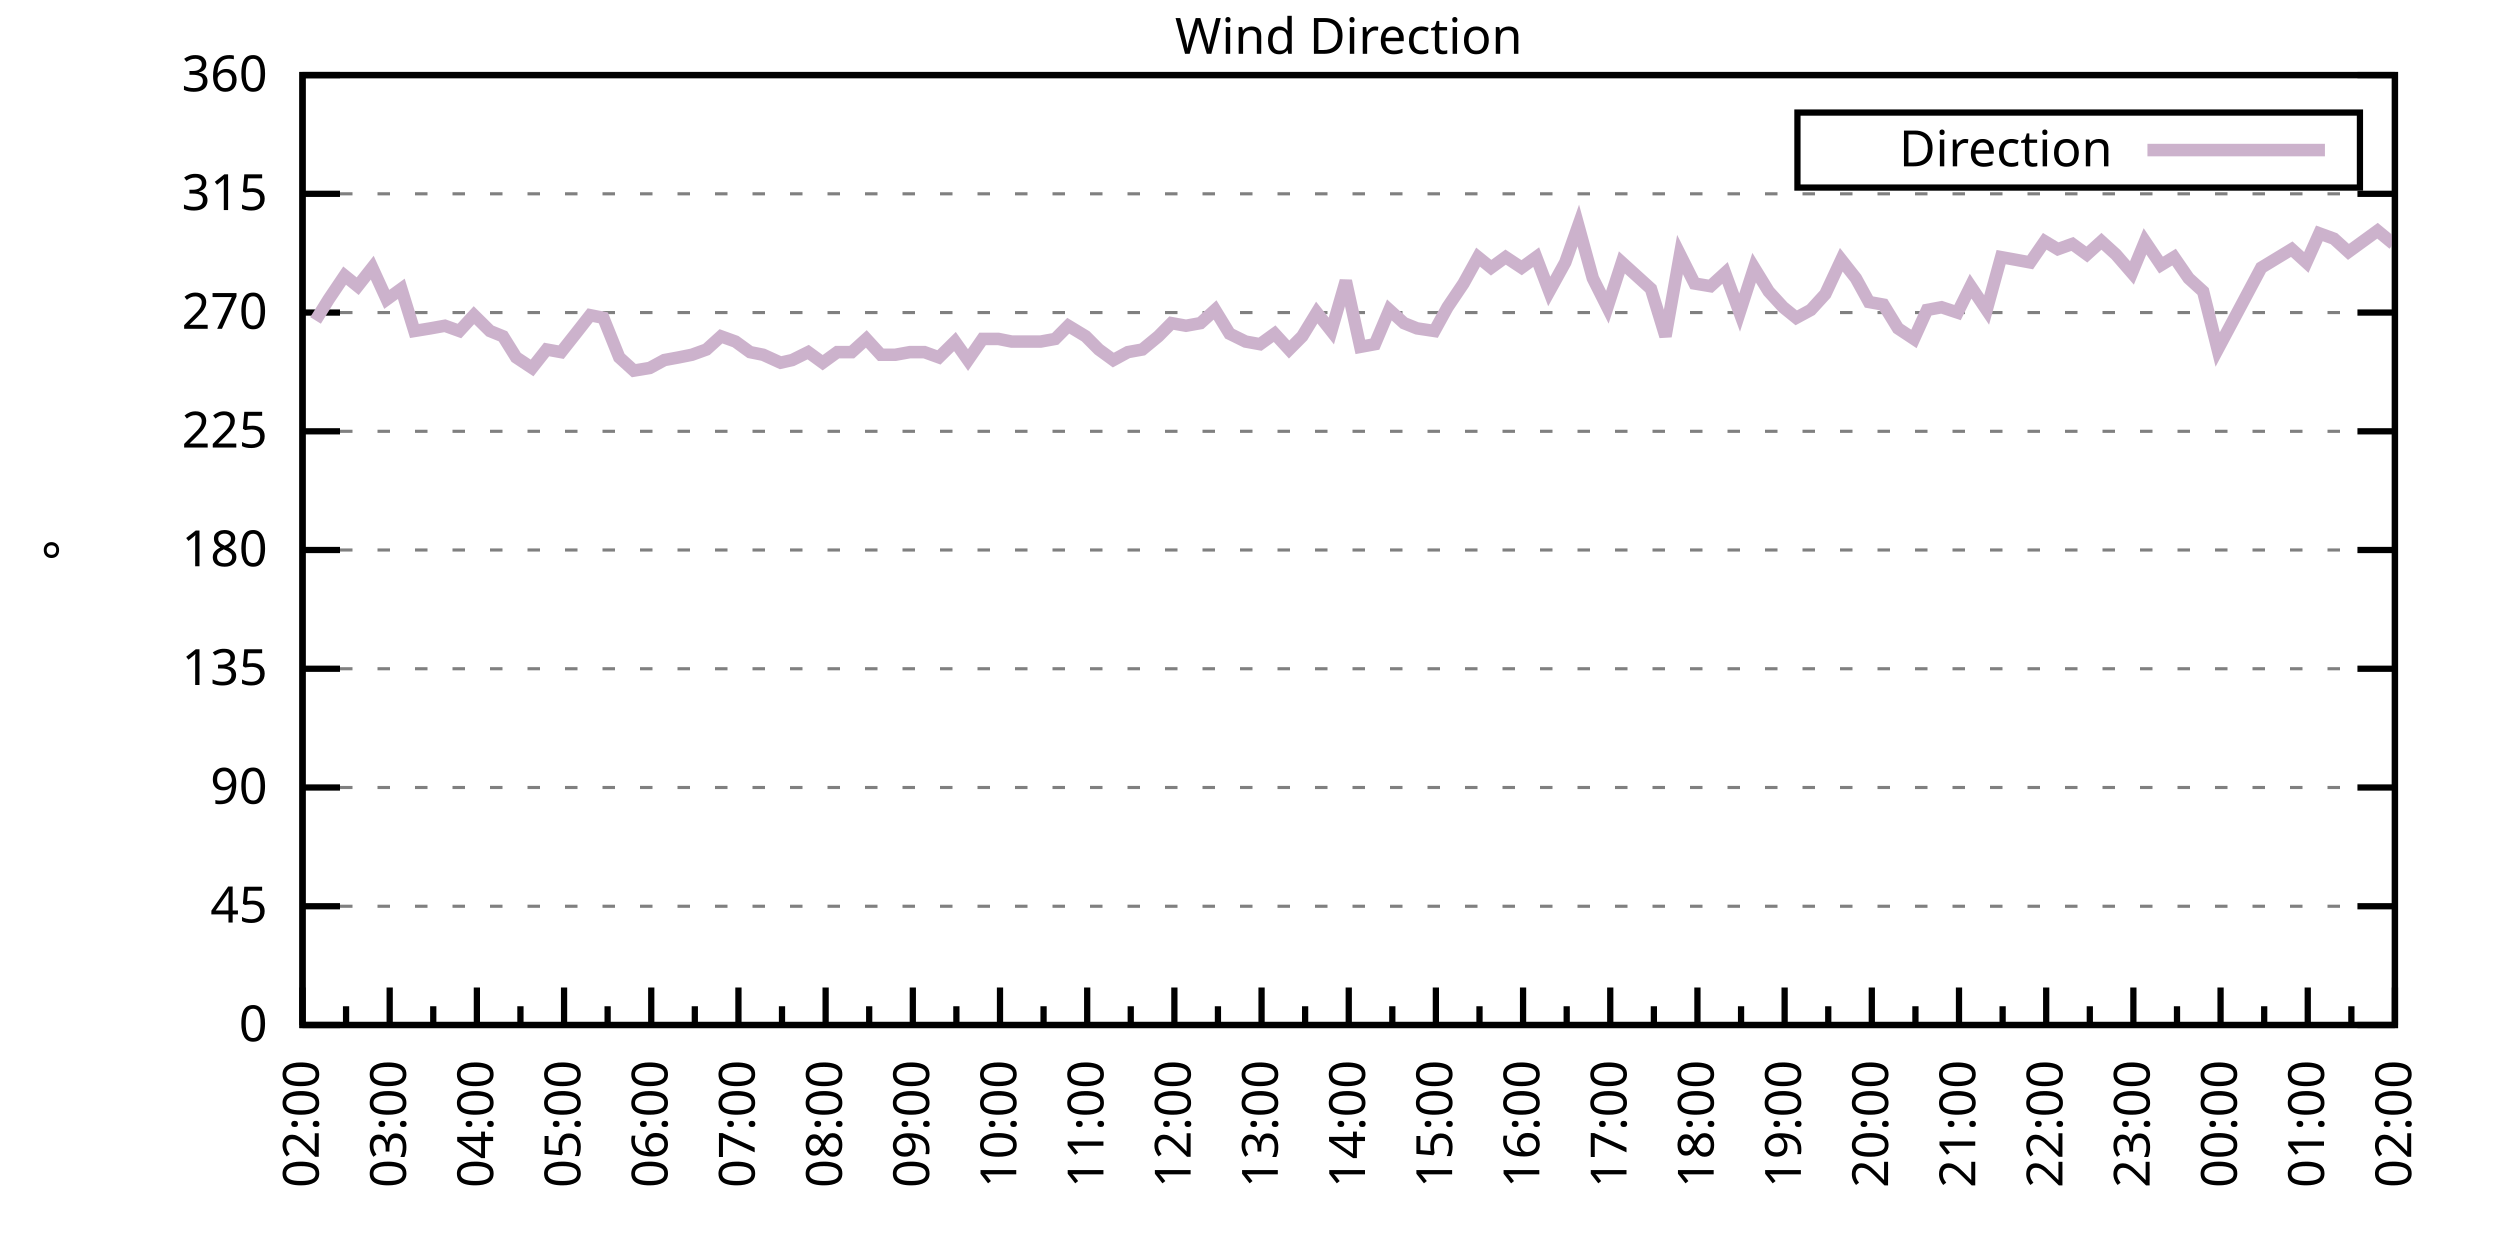
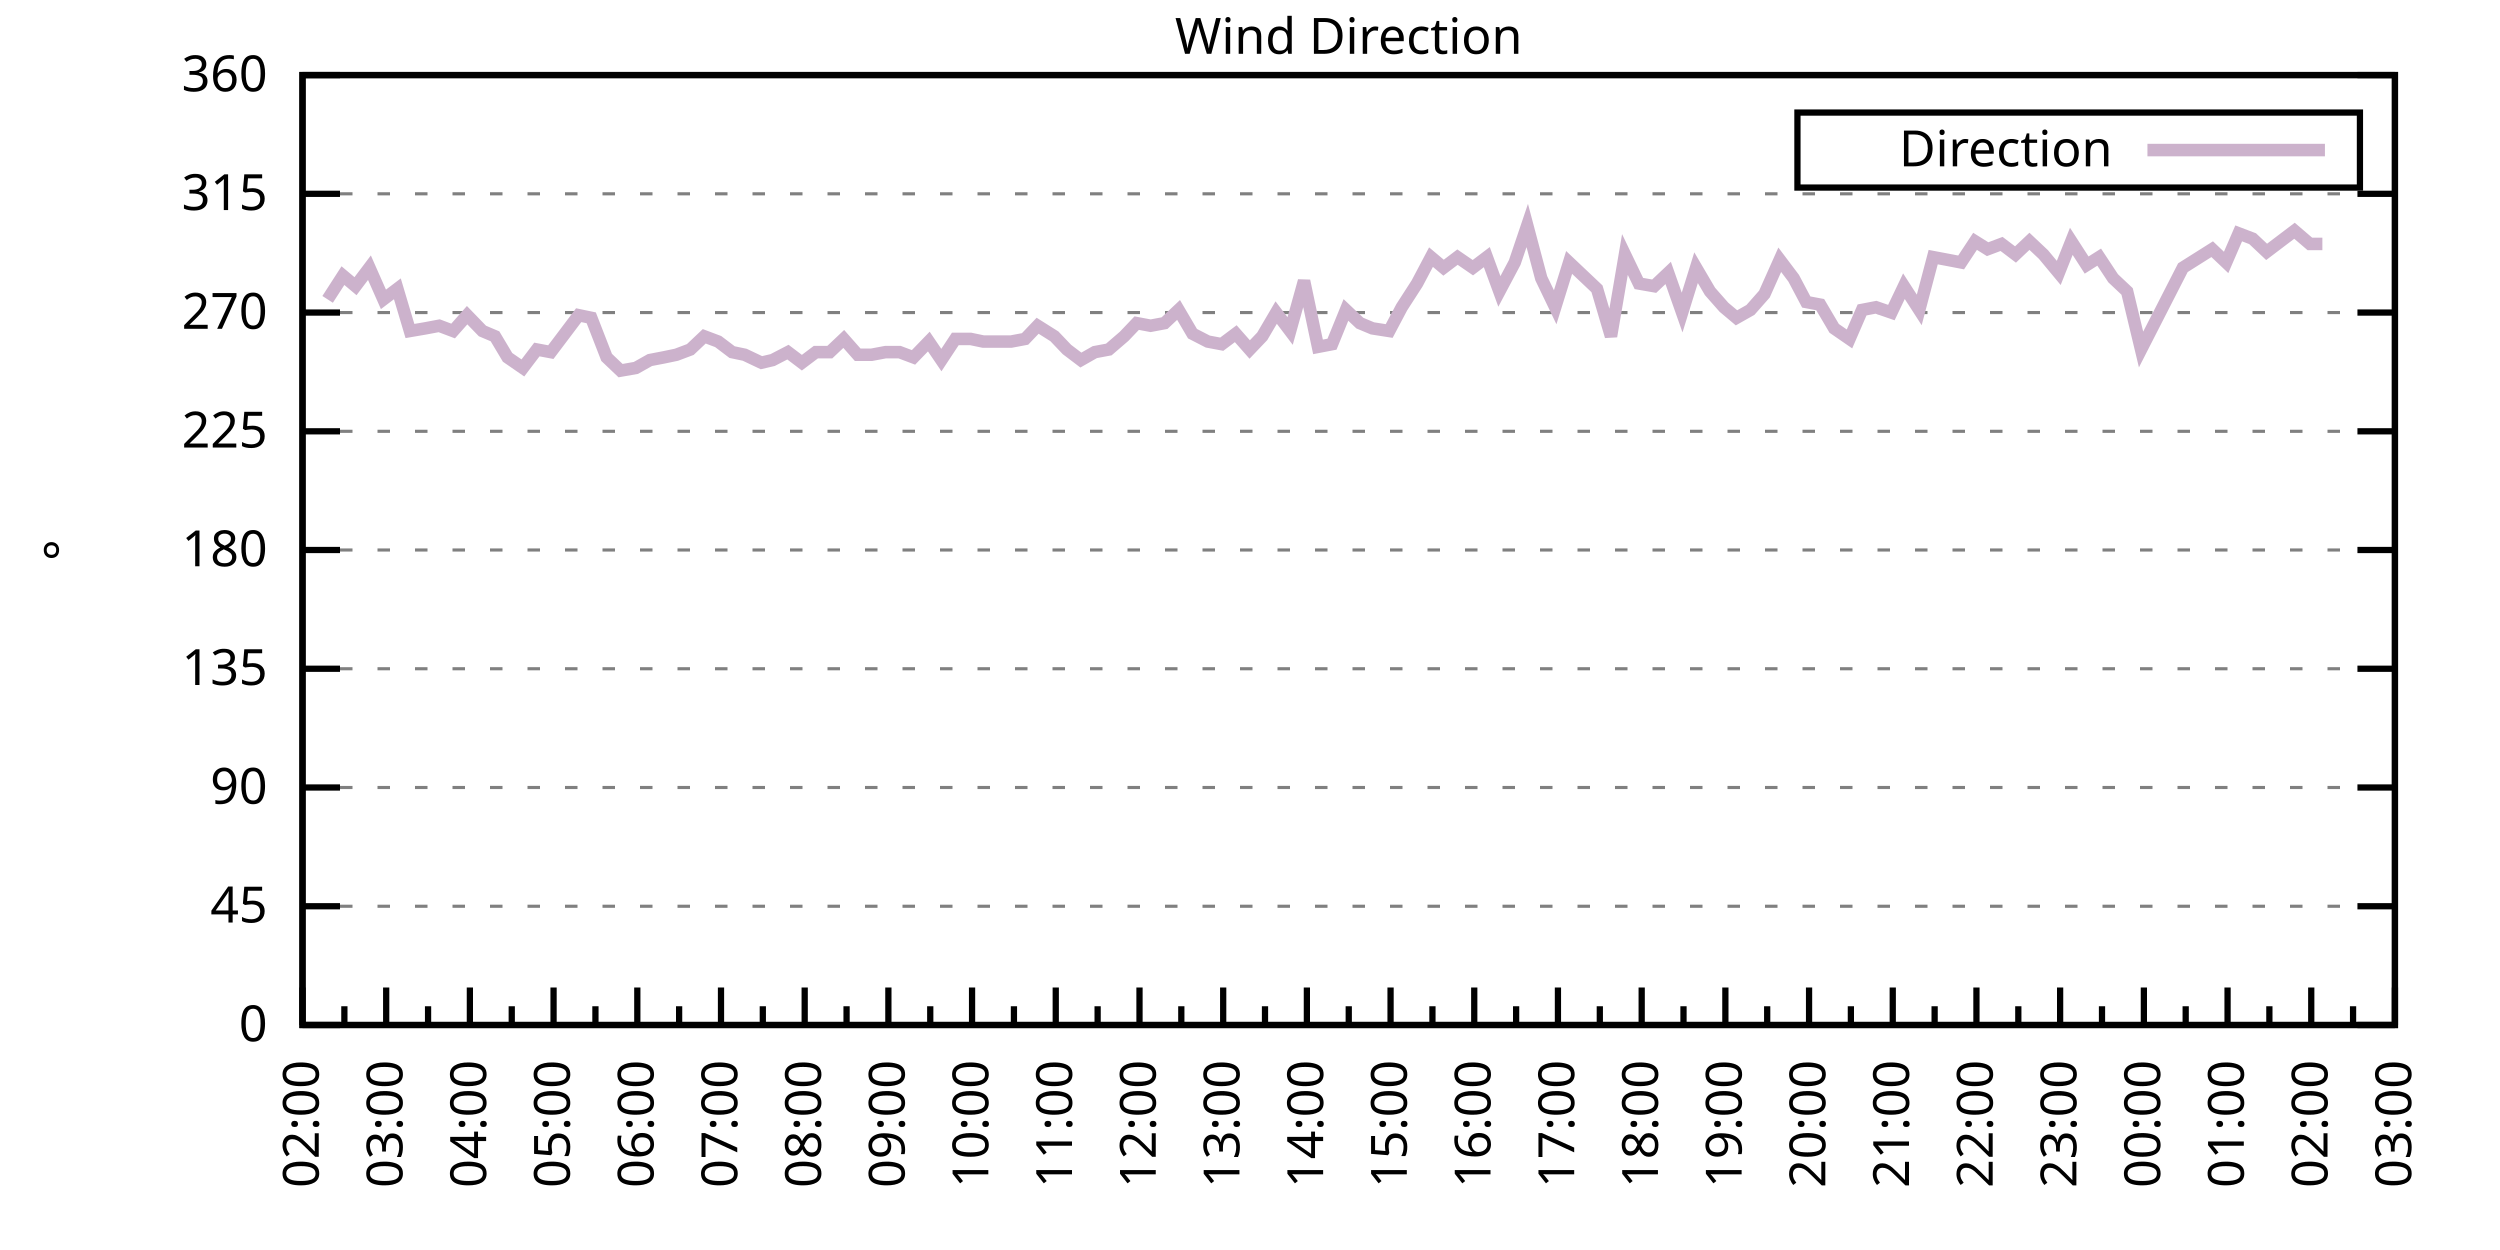
<svg xmlns="http://www.w3.org/2000/svg" xmlns:xlink="http://www.w3.org/1999/xlink" width="400" height="200" viewBox="0 0 400 200">
  <g id="gnuplot_canvas">
    <rect x="0" y="0" width="400" height="200" fill="none" />
    <defs>
      <circle id="gpDot" r="0.5" stroke-width="0.5" stroke="currentColor" />
      <path id="gpPt0" stroke-width="0.333" stroke="currentColor" d="M-1,0 h2 M0,-1 v2" />
      <path id="gpPt1" stroke-width="0.333" stroke="currentColor" d="M-1,-1 L1,1 M1,-1 L-1,1" />
      <path id="gpPt2" stroke-width="0.333" stroke="currentColor" d="M-1,0 L1,0 M0,-1 L0,1 M-1,-1 L1,1 M-1,1 L1,-1" />
      <rect id="gpPt3" stroke-width="0.333" stroke="currentColor" x="-1" y="-1" width="2" height="2" />
      <rect id="gpPt4" stroke-width="0.333" stroke="currentColor" fill="currentColor" x="-1" y="-1" width="2" height="2" />
      <circle id="gpPt5" stroke-width="0.333" stroke="currentColor" cx="0" cy="0" r="1" />
      <use xlink:href="#gpPt5" id="gpPt6" fill="currentColor" stroke="none" />
      <path id="gpPt7" stroke-width="0.333" stroke="currentColor" d="M0,-1.33 L-1.33,0.67 L1.33,0.67 z" />
      <use xlink:href="#gpPt7" id="gpPt8" fill="currentColor" stroke="none" />
      <use xlink:href="#gpPt7" id="gpPt9" stroke="currentColor" transform="rotate(180)" />
      <use xlink:href="#gpPt9" id="gpPt10" fill="currentColor" stroke="none" />
      <use xlink:href="#gpPt3" id="gpPt11" stroke="currentColor" transform="rotate(45)" />
      <use xlink:href="#gpPt11" id="gpPt12" fill="currentColor" stroke="none" />
      <path id="gpPt13" stroke-width="0.333" stroke="currentColor" d="M0,1.330 L1.265,0.411 L0.782,-1.067 L-0.782,-1.076 L-1.265,0.411 z" />
      <use xlink:href="#gpPt13" id="gpPt14" fill="currentColor" stroke="none" />
      <filter id="textbox" filterUnits="objectBoundingBox" x="0" y="0" height="1" width="1">
        <feFlood flood-color="white" flood-opacity="1" result="bgnd" />
        <feComposite in="SourceGraphic" in2="bgnd" operator="atop" />
      </filter>
      <filter id="greybox" filterUnits="objectBoundingBox" x="0" y="0" height="1" width="1">
        <feFlood flood-color="lightgrey" flood-opacity="1" result="grey" />
        <feComposite in="SourceGraphic" in2="grey" operator="atop" />
      </filter>
    </defs>
    <g fill="none" color="white" stroke="currentColor" stroke-width="1.00" stroke-linecap="butt" stroke-linejoin="miter">
</g>
    <g fill="none" color="black" stroke="currentColor" stroke-width="1.00" stroke-linecap="butt" stroke-linejoin="miter">
      <g stroke="none" shape-rendering="crispEdges">
        <polygon fill="rgb(255, 255, 255)" points="48.40,164.00 383.18,164.00 383.18,12.02 48.40,12.02 " />
      </g>
    </g>
    <g fill="none" color="black" stroke="currentColor" stroke-width="1.00" stroke-linecap="butt" stroke-linejoin="miter">
</g>
    <g fill="none" color="black" stroke="black" stroke-width="0.50" stroke-linecap="butt" stroke-linejoin="miter">
</g>
    <g fill="none" color="gray" stroke="currentColor" stroke-width="0.50" stroke-linecap="butt" stroke-linejoin="miter">
      <path stroke="gray" stroke-dasharray="2,4" class="gridline" d="M48.40,164.00 L383.19,164.00  " />
    </g>
    <g fill="none" color="gray" stroke="gray" stroke-width="1.00" stroke-linecap="butt" stroke-linejoin="miter">
</g>
    <g fill="none" color="black" stroke="currentColor" stroke-width="1.00" stroke-linecap="butt" stroke-linejoin="miter">
      <path stroke="black" d="M48.40,164.00 L54.40,164.00 M383.19,164.00 L377.19,164.00  " />
      <g transform="translate(42.80,166.60)" stroke="none" fill="black" font-family="Sans" font-size="8.00" text-anchor="end">
        <text>
          <tspan font-family="Sans"> 0</tspan>
        </text>
      </g>
    </g>
    <g fill="none" color="black" stroke="currentColor" stroke-width="1.00" stroke-linecap="butt" stroke-linejoin="miter">
</g>
    <g fill="none" color="black" stroke="black" stroke-width="0.50" stroke-linecap="butt" stroke-linejoin="miter">
</g>
    <g fill="none" color="gray" stroke="currentColor" stroke-width="0.50" stroke-linecap="butt" stroke-linejoin="miter">
      <path stroke="gray" stroke-dasharray="2,4" class="gridline" d="M48.40,145.00 L383.19,145.00  " />
    </g>
    <g fill="none" color="gray" stroke="gray" stroke-width="1.00" stroke-linecap="butt" stroke-linejoin="miter">
</g>
    <g fill="none" color="black" stroke="currentColor" stroke-width="1.00" stroke-linecap="butt" stroke-linejoin="miter">
      <path stroke="black" d="M48.40,145.00 L54.40,145.00 M383.19,145.00 L377.19,145.00  " />
      <g transform="translate(42.80,147.60)" stroke="none" fill="black" font-family="Sans" font-size="8.00" text-anchor="end">
        <text>
          <tspan font-family="Sans"> 45</tspan>
        </text>
      </g>
    </g>
    <g fill="none" color="black" stroke="currentColor" stroke-width="1.00" stroke-linecap="butt" stroke-linejoin="miter">
</g>
    <g fill="none" color="black" stroke="black" stroke-width="0.50" stroke-linecap="butt" stroke-linejoin="miter">
</g>
    <g fill="none" color="gray" stroke="currentColor" stroke-width="0.50" stroke-linecap="butt" stroke-linejoin="miter">
      <path stroke="gray" stroke-dasharray="2,4" class="gridline" d="M48.40,126.00 L383.19,126.00  " />
    </g>
    <g fill="none" color="gray" stroke="gray" stroke-width="1.00" stroke-linecap="butt" stroke-linejoin="miter">
</g>
    <g fill="none" color="black" stroke="currentColor" stroke-width="1.00" stroke-linecap="butt" stroke-linejoin="miter">
      <path stroke="black" d="M48.40,126.00 L54.40,126.00 M383.19,126.00 L377.19,126.00  " />
      <g transform="translate(42.80,128.60)" stroke="none" fill="black" font-family="Sans" font-size="8.00" text-anchor="end">
        <text>
          <tspan font-family="Sans"> 90</tspan>
        </text>
      </g>
    </g>
    <g fill="none" color="black" stroke="currentColor" stroke-width="1.00" stroke-linecap="butt" stroke-linejoin="miter">
</g>
    <g fill="none" color="black" stroke="black" stroke-width="0.50" stroke-linecap="butt" stroke-linejoin="miter">
</g>
    <g fill="none" color="gray" stroke="currentColor" stroke-width="0.50" stroke-linecap="butt" stroke-linejoin="miter">
      <path stroke="gray" stroke-dasharray="2,4" class="gridline" d="M48.40,107.00 L383.19,107.00  " />
    </g>
    <g fill="none" color="gray" stroke="gray" stroke-width="1.00" stroke-linecap="butt" stroke-linejoin="miter">
</g>
    <g fill="none" color="black" stroke="currentColor" stroke-width="1.00" stroke-linecap="butt" stroke-linejoin="miter">
      <path stroke="black" d="M48.40,107.00 L54.40,107.00 M383.19,107.00 L377.19,107.00  " />
      <g transform="translate(42.80,109.60)" stroke="none" fill="black" font-family="Sans" font-size="8.00" text-anchor="end">
        <text>
          <tspan font-family="Sans"> 135</tspan>
        </text>
      </g>
    </g>
    <g fill="none" color="black" stroke="currentColor" stroke-width="1.00" stroke-linecap="butt" stroke-linejoin="miter">
</g>
    <g fill="none" color="black" stroke="black" stroke-width="0.50" stroke-linecap="butt" stroke-linejoin="miter">
</g>
    <g fill="none" color="gray" stroke="currentColor" stroke-width="0.50" stroke-linecap="butt" stroke-linejoin="miter">
      <path stroke="gray" stroke-dasharray="2,4" class="gridline" d="M48.40,88.00 L383.19,88.00  " />
    </g>
    <g fill="none" color="gray" stroke="gray" stroke-width="1.00" stroke-linecap="butt" stroke-linejoin="miter">
</g>
    <g fill="none" color="black" stroke="currentColor" stroke-width="1.00" stroke-linecap="butt" stroke-linejoin="miter">
      <path stroke="black" d="M48.40,88.00 L54.40,88.00 M383.19,88.00 L377.19,88.00  " />
      <g transform="translate(42.80,90.60)" stroke="none" fill="black" font-family="Sans" font-size="8.00" text-anchor="end">
        <text>
          <tspan font-family="Sans"> 180</tspan>
        </text>
      </g>
    </g>
    <g fill="none" color="black" stroke="currentColor" stroke-width="1.00" stroke-linecap="butt" stroke-linejoin="miter">
</g>
    <g fill="none" color="black" stroke="black" stroke-width="0.50" stroke-linecap="butt" stroke-linejoin="miter">
</g>
    <g fill="none" color="gray" stroke="currentColor" stroke-width="0.50" stroke-linecap="butt" stroke-linejoin="miter">
      <path stroke="gray" stroke-dasharray="2,4" class="gridline" d="M48.40,69.01 L383.19,69.01  " />
    </g>
    <g fill="none" color="gray" stroke="gray" stroke-width="1.00" stroke-linecap="butt" stroke-linejoin="miter">
</g>
    <g fill="none" color="black" stroke="currentColor" stroke-width="1.00" stroke-linecap="butt" stroke-linejoin="miter">
      <path stroke="black" d="M48.40,69.01 L54.40,69.01 M383.19,69.01 L377.19,69.01  " />
      <g transform="translate(42.80,71.61)" stroke="none" fill="black" font-family="Sans" font-size="8.00" text-anchor="end">
        <text>
          <tspan font-family="Sans"> 225</tspan>
        </text>
      </g>
    </g>
    <g fill="none" color="black" stroke="currentColor" stroke-width="1.00" stroke-linecap="butt" stroke-linejoin="miter">
</g>
    <g fill="none" color="black" stroke="black" stroke-width="0.50" stroke-linecap="butt" stroke-linejoin="miter">
</g>
    <g fill="none" color="gray" stroke="currentColor" stroke-width="0.50" stroke-linecap="butt" stroke-linejoin="miter">
      <path stroke="gray" stroke-dasharray="2,4" class="gridline" d="M48.40,50.01 L383.19,50.01  " />
    </g>
    <g fill="none" color="gray" stroke="gray" stroke-width="1.00" stroke-linecap="butt" stroke-linejoin="miter">
</g>
    <g fill="none" color="black" stroke="currentColor" stroke-width="1.00" stroke-linecap="butt" stroke-linejoin="miter">
      <path stroke="black" d="M48.40,50.01 L54.40,50.01 M383.19,50.01 L377.19,50.01  " />
      <g transform="translate(42.80,52.61)" stroke="none" fill="black" font-family="Sans" font-size="8.00" text-anchor="end">
        <text>
          <tspan font-family="Sans"> 270</tspan>
        </text>
      </g>
    </g>
    <g fill="none" color="black" stroke="currentColor" stroke-width="1.00" stroke-linecap="butt" stroke-linejoin="miter">
</g>
    <g fill="none" color="black" stroke="black" stroke-width="0.50" stroke-linecap="butt" stroke-linejoin="miter">
</g>
    <g fill="none" color="gray" stroke="currentColor" stroke-width="0.50" stroke-linecap="butt" stroke-linejoin="miter">
      <path stroke="gray" stroke-dasharray="2,4" class="gridline" d="M48.40,31.01 L383.19,31.01  " />
    </g>
    <g fill="none" color="gray" stroke="gray" stroke-width="1.00" stroke-linecap="butt" stroke-linejoin="miter">
</g>
    <g fill="none" color="black" stroke="currentColor" stroke-width="1.00" stroke-linecap="butt" stroke-linejoin="miter">
      <path stroke="black" d="M48.40,31.01 L54.40,31.01 M383.19,31.01 L377.19,31.01  " />
      <g transform="translate(42.80,33.61)" stroke="none" fill="black" font-family="Sans" font-size="8.00" text-anchor="end">
        <text>
          <tspan font-family="Sans"> 315</tspan>
        </text>
      </g>
    </g>
    <g fill="none" color="black" stroke="currentColor" stroke-width="1.00" stroke-linecap="butt" stroke-linejoin="miter">
</g>
    <g fill="none" color="black" stroke="black" stroke-width="0.50" stroke-linecap="butt" stroke-linejoin="miter">
</g>
    <g fill="none" color="gray" stroke="currentColor" stroke-width="0.50" stroke-linecap="butt" stroke-linejoin="miter">
      <path stroke="gray" stroke-dasharray="2,4" class="gridline" d="M48.40,12.01 L383.19,12.01  " />
    </g>
    <g fill="none" color="gray" stroke="gray" stroke-width="1.00" stroke-linecap="butt" stroke-linejoin="miter">
</g>
    <g fill="none" color="black" stroke="currentColor" stroke-width="1.00" stroke-linecap="butt" stroke-linejoin="miter">
      <path stroke="black" d="M48.40,12.01 L54.40,12.01 M383.19,12.01 L377.19,12.01  " />
      <g transform="translate(42.80,14.61)" stroke="none" fill="black" font-family="Sans" font-size="8.00" text-anchor="end">
        <text>
          <tspan font-family="Sans"> 360</tspan>
        </text>
      </g>
    </g>
    <g fill="none" color="black" stroke="currentColor" stroke-width="1.00" stroke-linecap="butt" stroke-linejoin="miter">
      <path stroke="black" d="M48.40,164.00 L48.40,158.00  " />
      <g transform="translate(51.00,169.60) rotate(270)" stroke="none" fill="black" font-family="Sans" font-size="8.00" text-anchor="end">
        <text>
          <tspan font-family="Sans">02:00</tspan>
        </text>
      </g>
    </g>
    <g fill="none" color="black" stroke="currentColor" stroke-width="1.00" stroke-linecap="butt" stroke-linejoin="miter">
-       <path stroke="black" d="M55.37,164.00 L55.37,161.00 M62.35,164.00 L62.35,158.00  " />
-       <g transform="translate(64.95,169.60) rotate(270)" stroke="none" fill="black" font-family="Sans" font-size="8.00" text-anchor="end">
+       <path stroke="black" d="M55.10,164.00 L55.10,161.00 M61.79,164.00 L61.79,158.00  " />
+       <g transform="translate(64.39,169.60) rotate(270)" stroke="none" fill="black" font-family="Sans" font-size="8.00" text-anchor="end">
        <text>
          <tspan font-family="Sans">03:00</tspan>
        </text>
      </g>
    </g>
    <g fill="none" color="black" stroke="currentColor" stroke-width="1.00" stroke-linecap="butt" stroke-linejoin="miter">
-       <path stroke="black" d="M69.32,164.00 L69.32,161.00 M76.30,164.00 L76.30,158.00  " />
-       <g transform="translate(78.90,169.60) rotate(270)" stroke="none" fill="black" font-family="Sans" font-size="8.00" text-anchor="end">
+       <path stroke="black" d="M68.49,164.00 L68.49,161.00 M75.18,164.00 L75.18,158.00  " />
+       <g transform="translate(77.78,169.60) rotate(270)" stroke="none" fill="black" font-family="Sans" font-size="8.00" text-anchor="end">
        <text>
          <tspan font-family="Sans">04:00</tspan>
        </text>
      </g>
    </g>
    <g fill="none" color="black" stroke="currentColor" stroke-width="1.00" stroke-linecap="butt" stroke-linejoin="miter">
-       <path stroke="black" d="M83.27,164.00 L83.27,161.00 M90.25,164.00 L90.25,158.00  " />
-       <g transform="translate(92.85,169.60) rotate(270)" stroke="none" fill="black" font-family="Sans" font-size="8.00" text-anchor="end">
+       <path stroke="black" d="M81.88,164.00 L81.88,161.00 M88.57,164.00 L88.57,158.00  " />
+       <g transform="translate(91.17,169.60) rotate(270)" stroke="none" fill="black" font-family="Sans" font-size="8.00" text-anchor="end">
        <text>
          <tspan font-family="Sans">05:00</tspan>
        </text>
      </g>
    </g>
    <g fill="none" color="black" stroke="currentColor" stroke-width="1.00" stroke-linecap="butt" stroke-linejoin="miter">
-       <path stroke="black" d="M97.22,164.00 L97.22,161.00 M104.20,164.00 L104.20,158.00  " />
-       <g transform="translate(106.80,169.60) rotate(270)" stroke="none" fill="black" font-family="Sans" font-size="8.00" text-anchor="end">
+       <path stroke="black" d="M95.27,164.00 L95.27,161.00 M101.97,164.00 L101.97,158.00  " />
+       <g transform="translate(104.57,169.60) rotate(270)" stroke="none" fill="black" font-family="Sans" font-size="8.00" text-anchor="end">
        <text>
          <tspan font-family="Sans">06:00</tspan>
        </text>
      </g>
    </g>
    <g fill="none" color="black" stroke="currentColor" stroke-width="1.00" stroke-linecap="butt" stroke-linejoin="miter">
-       <path stroke="black" d="M111.17,164.00 L111.17,161.00 M118.15,164.00 L118.15,158.00  " />
-       <g transform="translate(120.75,169.60) rotate(270)" stroke="none" fill="black" font-family="Sans" font-size="8.00" text-anchor="end">
+       <path stroke="black" d="M108.66,164.00 L108.66,161.00 M115.36,164.00 L115.36,158.00  " />
+       <g transform="translate(117.96,169.60) rotate(270)" stroke="none" fill="black" font-family="Sans" font-size="8.00" text-anchor="end">
        <text>
          <tspan font-family="Sans">07:00</tspan>
        </text>
      </g>
    </g>
    <g fill="none" color="black" stroke="currentColor" stroke-width="1.00" stroke-linecap="butt" stroke-linejoin="miter">
-       <path stroke="black" d="M125.12,164.00 L125.12,161.00 M132.10,164.00 L132.10,158.00  " />
-       <g transform="translate(134.70,169.60) rotate(270)" stroke="none" fill="black" font-family="Sans" font-size="8.00" text-anchor="end">
+       <path stroke="black" d="M122.05,164.00 L122.05,161.00 M128.75,164.00 L128.75,158.00  " />
+       <g transform="translate(131.35,169.60) rotate(270)" stroke="none" fill="black" font-family="Sans" font-size="8.00" text-anchor="end">
        <text>
          <tspan font-family="Sans">08:00</tspan>
        </text>
      </g>
    </g>
    <g fill="none" color="black" stroke="currentColor" stroke-width="1.00" stroke-linecap="butt" stroke-linejoin="miter">
-       <path stroke="black" d="M139.07,164.00 L139.07,161.00 M146.05,164.00 L146.05,158.00  " />
-       <g transform="translate(148.65,169.60) rotate(270)" stroke="none" fill="black" font-family="Sans" font-size="8.00" text-anchor="end">
+       <path stroke="black" d="M135.45,164.00 L135.45,161.00 M142.14,164.00 L142.14,158.00  " />
+       <g transform="translate(144.74,169.60) rotate(270)" stroke="none" fill="black" font-family="Sans" font-size="8.00" text-anchor="end">
        <text>
          <tspan font-family="Sans">09:00</tspan>
        </text>
      </g>
    </g>
    <g fill="none" color="black" stroke="currentColor" stroke-width="1.00" stroke-linecap="butt" stroke-linejoin="miter">
-       <path stroke="black" d="M153.02,164.00 L153.02,161.00 M160.00,164.00 L160.00,158.00  " />
-       <g transform="translate(162.60,169.60) rotate(270)" stroke="none" fill="black" font-family="Sans" font-size="8.00" text-anchor="end">
+       <path stroke="black" d="M148.84,164.00 L148.84,161.00 M155.53,164.00 L155.53,158.00  " />
+       <g transform="translate(158.13,169.60) rotate(270)" stroke="none" fill="black" font-family="Sans" font-size="8.00" text-anchor="end">
        <text>
          <tspan font-family="Sans">10:00</tspan>
        </text>
      </g>
    </g>
    <g fill="none" color="black" stroke="currentColor" stroke-width="1.00" stroke-linecap="butt" stroke-linejoin="miter">
-       <path stroke="black" d="M166.97,164.00 L166.97,161.00 M173.95,164.00 L173.95,158.00  " />
-       <g transform="translate(176.55,169.60) rotate(270)" stroke="none" fill="black" font-family="Sans" font-size="8.00" text-anchor="end">
+       <path stroke="black" d="M162.23,164.00 L162.23,161.00 M168.92,164.00 L168.92,158.00  " />
+       <g transform="translate(171.52,169.60) rotate(270)" stroke="none" fill="black" font-family="Sans" font-size="8.00" text-anchor="end">
        <text>
          <tspan font-family="Sans">11:00</tspan>
        </text>
      </g>
    </g>
    <g fill="none" color="black" stroke="currentColor" stroke-width="1.00" stroke-linecap="butt" stroke-linejoin="miter">
-       <path stroke="black" d="M180.92,164.00 L180.92,161.00 M187.90,164.00 L187.90,158.00  " />
-       <g transform="translate(190.50,169.60) rotate(270)" stroke="none" fill="black" font-family="Sans" font-size="8.00" text-anchor="end">
+       <path stroke="black" d="M175.62,164.00 L175.62,161.00 M182.32,164.00 L182.32,158.00  " />
+       <g transform="translate(184.92,169.60) rotate(270)" stroke="none" fill="black" font-family="Sans" font-size="8.00" text-anchor="end">
        <text>
          <tspan font-family="Sans">12:00</tspan>
        </text>
      </g>
    </g>
    <g fill="none" color="black" stroke="currentColor" stroke-width="1.00" stroke-linecap="butt" stroke-linejoin="miter">
-       <path stroke="black" d="M194.87,164.00 L194.87,161.00 M201.85,164.00 L201.85,158.00  " />
-       <g transform="translate(204.45,169.60) rotate(270)" stroke="none" fill="black" font-family="Sans" font-size="8.00" text-anchor="end">
+       <path stroke="black" d="M189.01,164.00 L189.01,161.00 M195.71,164.00 L195.71,158.00  " />
+       <g transform="translate(198.31,169.60) rotate(270)" stroke="none" fill="black" font-family="Sans" font-size="8.00" text-anchor="end">
        <text>
          <tspan font-family="Sans">13:00</tspan>
        </text>
      </g>
    </g>
    <g fill="none" color="black" stroke="currentColor" stroke-width="1.00" stroke-linecap="butt" stroke-linejoin="miter">
-       <path stroke="black" d="M208.82,164.00 L208.82,161.00 M215.80,164.00 L215.80,158.00  " />
-       <g transform="translate(218.40,169.60) rotate(270)" stroke="none" fill="black" font-family="Sans" font-size="8.00" text-anchor="end">
+       <path stroke="black" d="M202.40,164.00 L202.40,161.00 M209.10,164.00 L209.10,158.00  " />
+       <g transform="translate(211.70,169.60) rotate(270)" stroke="none" fill="black" font-family="Sans" font-size="8.00" text-anchor="end">
        <text>
          <tspan font-family="Sans">14:00</tspan>
        </text>
      </g>
    </g>
    <g fill="none" color="black" stroke="currentColor" stroke-width="1.00" stroke-linecap="butt" stroke-linejoin="miter">
-       <path stroke="black" d="M222.77,164.00 L222.77,161.00 M229.74,164.00 L229.74,158.00  " />
-       <g transform="translate(232.34,169.60) rotate(270)" stroke="none" fill="black" font-family="Sans" font-size="8.00" text-anchor="end">
+       <path stroke="black" d="M215.80,164.00 L215.80,161.00 M222.49,164.00 L222.49,158.00  " />
+       <g transform="translate(225.09,169.60) rotate(270)" stroke="none" fill="black" font-family="Sans" font-size="8.00" text-anchor="end">
        <text>
          <tspan font-family="Sans">15:00</tspan>
        </text>
      </g>
    </g>
    <g fill="none" color="black" stroke="currentColor" stroke-width="1.00" stroke-linecap="butt" stroke-linejoin="miter">
-       <path stroke="black" d="M236.72,164.00 L236.72,161.00 M243.69,164.00 L243.69,158.00  " />
-       <g transform="translate(246.29,169.60) rotate(270)" stroke="none" fill="black" font-family="Sans" font-size="8.00" text-anchor="end">
+       <path stroke="black" d="M229.19,164.00 L229.19,161.00 M235.88,164.00 L235.88,158.00  " />
+       <g transform="translate(238.48,169.60) rotate(270)" stroke="none" fill="black" font-family="Sans" font-size="8.00" text-anchor="end">
        <text>
          <tspan font-family="Sans">16:00</tspan>
        </text>
      </g>
    </g>
    <g fill="none" color="black" stroke="currentColor" stroke-width="1.00" stroke-linecap="butt" stroke-linejoin="miter">
-       <path stroke="black" d="M250.67,164.00 L250.67,161.00 M257.64,164.00 L257.64,158.00  " />
-       <g transform="translate(260.24,169.60) rotate(270)" stroke="none" fill="black" font-family="Sans" font-size="8.00" text-anchor="end">
+       <path stroke="black" d="M242.58,164.00 L242.58,161.00 M249.27,164.00 L249.27,158.00  " />
+       <g transform="translate(251.87,169.60) rotate(270)" stroke="none" fill="black" font-family="Sans" font-size="8.00" text-anchor="end">
        <text>
          <tspan font-family="Sans">17:00</tspan>
        </text>
      </g>
    </g>
    <g fill="none" color="black" stroke="currentColor" stroke-width="1.00" stroke-linecap="butt" stroke-linejoin="miter">
-       <path stroke="black" d="M264.62,164.00 L264.62,161.00 M271.59,164.00 L271.59,158.00  " />
-       <g transform="translate(274.19,169.60) rotate(270)" stroke="none" fill="black" font-family="Sans" font-size="8.00" text-anchor="end">
+       <path stroke="black" d="M255.97,164.00 L255.97,161.00 M262.67,164.00 L262.67,158.00  " />
+       <g transform="translate(265.27,169.60) rotate(270)" stroke="none" fill="black" font-family="Sans" font-size="8.00" text-anchor="end">
        <text>
          <tspan font-family="Sans">18:00</tspan>
        </text>
      </g>
    </g>
    <g fill="none" color="black" stroke="currentColor" stroke-width="1.00" stroke-linecap="butt" stroke-linejoin="miter">
-       <path stroke="black" d="M278.57,164.00 L278.57,161.00 M285.54,164.00 L285.54,158.00  " />
-       <g transform="translate(288.14,169.60) rotate(270)" stroke="none" fill="black" font-family="Sans" font-size="8.00" text-anchor="end">
+       <path stroke="black" d="M269.36,164.00 L269.36,161.00 M276.06,164.00 L276.06,158.00  " />
+       <g transform="translate(278.66,169.60) rotate(270)" stroke="none" fill="black" font-family="Sans" font-size="8.00" text-anchor="end">
        <text>
          <tspan font-family="Sans">19:00</tspan>
        </text>
      </g>
    </g>
    <g fill="none" color="black" stroke="currentColor" stroke-width="1.00" stroke-linecap="butt" stroke-linejoin="miter">
-       <path stroke="black" d="M292.52,164.00 L292.52,161.00 M299.49,164.00 L299.49,158.00  " />
-       <g transform="translate(302.09,169.60) rotate(270)" stroke="none" fill="black" font-family="Sans" font-size="8.00" text-anchor="end">
+       <path stroke="black" d="M282.75,164.00 L282.75,161.00 M289.45,164.00 L289.45,158.00  " />
+       <g transform="translate(292.05,169.60) rotate(270)" stroke="none" fill="black" font-family="Sans" font-size="8.00" text-anchor="end">
        <text>
          <tspan font-family="Sans">20:00</tspan>
        </text>
      </g>
    </g>
    <g fill="none" color="black" stroke="currentColor" stroke-width="1.00" stroke-linecap="butt" stroke-linejoin="miter">
-       <path stroke="black" d="M306.47,164.00 L306.47,161.00 M313.44,164.00 L313.44,158.00  " />
-       <g transform="translate(316.04,169.60) rotate(270)" stroke="none" fill="black" font-family="Sans" font-size="8.00" text-anchor="end">
+       <path stroke="black" d="M296.14,164.00 L296.14,161.00 M302.84,164.00 L302.84,158.00  " />
+       <g transform="translate(305.44,169.60) rotate(270)" stroke="none" fill="black" font-family="Sans" font-size="8.00" text-anchor="end">
        <text>
          <tspan font-family="Sans">21:00</tspan>
        </text>
      </g>
    </g>
    <g fill="none" color="black" stroke="currentColor" stroke-width="1.00" stroke-linecap="butt" stroke-linejoin="miter">
-       <path stroke="black" d="M320.42,164.00 L320.42,161.00 M327.39,164.00 L327.39,158.00  " />
-       <g transform="translate(329.99,169.60) rotate(270)" stroke="none" fill="black" font-family="Sans" font-size="8.00" text-anchor="end">
+       <path stroke="black" d="M309.54,164.00 L309.54,161.00 M316.23,164.00 L316.23,158.00  " />
+       <g transform="translate(318.83,169.60) rotate(270)" stroke="none" fill="black" font-family="Sans" font-size="8.00" text-anchor="end">
        <text>
          <tspan font-family="Sans">22:00</tspan>
        </text>
      </g>
    </g>
    <g fill="none" color="black" stroke="currentColor" stroke-width="1.00" stroke-linecap="butt" stroke-linejoin="miter">
-       <path stroke="black" d="M334.37,164.00 L334.37,161.00 M341.34,164.00 L341.34,158.00  " />
-       <g transform="translate(343.94,169.60) rotate(270)" stroke="none" fill="black" font-family="Sans" font-size="8.00" text-anchor="end">
+       <path stroke="black" d="M322.93,164.00 L322.93,161.00 M329.62,164.00 L329.62,158.00  " />
+       <g transform="translate(332.22,169.60) rotate(270)" stroke="none" fill="black" font-family="Sans" font-size="8.00" text-anchor="end">
        <text>
          <tspan font-family="Sans">23:00</tspan>
        </text>
      </g>
    </g>
    <g fill="none" color="black" stroke="currentColor" stroke-width="1.00" stroke-linecap="butt" stroke-linejoin="miter">
-       <path stroke="black" d="M348.32,164.00 L348.32,161.00 M355.29,164.00 L355.29,158.00  " />
-       <g transform="translate(357.89,169.60) rotate(270)" stroke="none" fill="black" font-family="Sans" font-size="8.00" text-anchor="end">
+       <path stroke="black" d="M336.32,164.00 L336.32,161.00 M343.02,164.00 L343.02,158.00  " />
+       <g transform="translate(345.62,169.60) rotate(270)" stroke="none" fill="black" font-family="Sans" font-size="8.00" text-anchor="end">
        <text>
          <tspan font-family="Sans">00:00</tspan>
        </text>
      </g>
    </g>
    <g fill="none" color="black" stroke="currentColor" stroke-width="1.00" stroke-linecap="butt" stroke-linejoin="miter">
-       <path stroke="black" d="M362.27,164.00 L362.27,161.00 M369.24,164.00 L369.24,158.00  " />
-       <g transform="translate(371.84,169.60) rotate(270)" stroke="none" fill="black" font-family="Sans" font-size="8.00" text-anchor="end">
+       <path stroke="black" d="M349.71,164.00 L349.71,161.00 M356.41,164.00 L356.41,158.00  " />
+       <g transform="translate(359.01,169.60) rotate(270)" stroke="none" fill="black" font-family="Sans" font-size="8.00" text-anchor="end">
        <text>
          <tspan font-family="Sans">01:00</tspan>
        </text>
      </g>
    </g>
    <g fill="none" color="black" stroke="currentColor" stroke-width="1.00" stroke-linecap="butt" stroke-linejoin="miter">
-       <path stroke="black" d="M376.22,164.00 L376.22,161.00 M383.19,164.00 L383.19,158.00  " />
+       <path stroke="black" d="M363.10,164.00 L363.10,161.00 M369.80,164.00 L369.80,158.00  " />
+       <g transform="translate(372.40,169.60) rotate(270)" stroke="none" fill="black" font-family="Sans" font-size="8.00" text-anchor="end">
+         <text>
+           <tspan font-family="Sans">02:00</tspan>
+         </text>
+       </g>
+     </g>
+     <g fill="none" color="black" stroke="currentColor" stroke-width="1.00" stroke-linecap="butt" stroke-linejoin="miter">
+       <path stroke="black" d="M376.49,164.00 L376.49,161.00 M383.19,164.00 L383.19,158.00  " />
      <g transform="translate(385.79,169.60) rotate(270)" stroke="none" fill="black" font-family="Sans" font-size="8.00" text-anchor="end">
        <text>
-           <tspan font-family="Sans">02:00</tspan>
+           <tspan font-family="Sans">03:00</tspan>
        </text>
      </g>
    </g>
    <g fill="none" color="black" stroke="currentColor" stroke-width="1.00" stroke-linecap="butt" stroke-linejoin="miter">
</g>
    <g fill="none" color="black" stroke="currentColor" stroke-width="1.00" stroke-linecap="butt" stroke-linejoin="miter">
      <path stroke="black" d="M48.40,12.01 L48.40,164.00 L383.19,164.00 L383.19,12.01 L48.40,12.01 Z  " />
    </g>
    <g fill="none" color="black" stroke="currentColor" stroke-width="1.00" stroke-linecap="butt" stroke-linejoin="miter">
      <g transform="translate(12.80,88.01) rotate(270)" stroke="none" fill="black" font-family="Sans" font-size="8.00" text-anchor="middle">
        <text>
          <tspan font-family="Sans">°</tspan>
        </text>
      </g>
    </g>
    <g fill="none" color="black" stroke="currentColor" stroke-width="1.00" stroke-linecap="butt" stroke-linejoin="miter">
</g>
    <g fill="none" color="black" stroke="currentColor" stroke-width="1.00" stroke-linecap="butt" stroke-linejoin="miter">
      <path stroke="black" d="M287.59,30.01 L287.59,18.01 L377.59,18.01 L377.59,30.01 L287.59,30.01 Z  " />
    </g>
    <g id="Wind_direction_plot_1">
      <g fill="none" color="white" stroke="black" stroke-width="2.00" stroke-linecap="butt" stroke-linejoin="miter">
</g>
      <g fill="none" color="black" stroke="currentColor" stroke-width="2.00" stroke-linecap="butt" stroke-linejoin="miter">
        <g transform="translate(337.99,26.61)" stroke="none" fill="black" font-family="Sans" font-size="8.00" text-anchor="end">
          <text>
            <tspan font-family="Sans">Direction</tspan>
          </text>
        </g>
      </g>
      <g fill="none" color="black" stroke="currentColor" stroke-width="2.00" stroke-linecap="butt" stroke-linejoin="miter">
-         <path stroke="rgb(204, 178, 204)" d="M343.59,24.01 L371.99,24.01 M50.49,51.27 L52.58,47.90 L55.14,44.10 L57.23,45.79 L59.56,42.83 L61.88,47.90   L64.21,46.21 L66.30,52.96 L68.86,52.54 L71.18,52.12 L73.51,52.96 L75.83,50.43 L78.39,52.96 L80.48,53.81   L82.58,57.18 L85.13,58.87 L87.46,55.92 L89.78,56.34 L92.11,53.39 L94.43,50.43 L96.53,50.85 L99.08,57.18   L101.41,59.30 L103.97,58.87 L106.29,57.61 L108.62,57.18 L110.71,56.76 L113.03,55.92 L115.36,53.81 L117.68,54.65   L120.01,56.34 L122.10,56.76 L124.89,58.03 L126.75,57.61 L129.31,56.34 L131.63,58.03 L133.96,56.34 L136.28,56.34   L138.61,54.23 L140.93,56.76 L143.26,56.76 L145.58,56.34 L147.91,56.34 L150.23,57.18 L152.79,54.65 L154.88,57.61   L157.21,54.23 L159.76,54.23 L161.86,54.65 L166.51,54.65 L168.83,54.23 L170.92,52.12 L173.71,53.81 L175.81,55.92   L178.13,57.61 L180.46,56.34 L182.78,55.92 L185.34,53.81 L187.43,51.70 L189.76,52.12 L192.08,51.70 L194.41,49.59   L196.73,53.39 L199.29,54.65 L201.61,55.07 L203.94,53.39 L206.26,55.92 L208.36,53.81 L210.68,50.01 L213.01,52.96   L215.33,44.94 L217.65,55.50 L219.98,55.07 L222.30,49.59 L224.63,51.70 L226.72,52.54 L229.51,52.96 L231.60,49.16   L234.16,45.36 L236.49,41.14 L238.58,42.83 L240.90,41.14 L243.46,42.83 L245.79,41.14 L247.88,46.63 L250.44,41.99   L252.53,36.08 L254.85,44.52 L257.18,49.16 L259.50,41.99 L264.15,46.21 L266.48,53.81 L268.80,40.72 L271.13,45.36   L273.69,45.79 L276.01,43.67 L278.34,50.01 L280.66,42.83 L282.99,46.63 L285.31,49.16 L287.40,50.85 L289.73,49.59   L292.05,47.05 L294.61,41.56 L296.94,44.52 L299.03,48.32 L301.35,48.74 L303.68,52.54 L306.23,54.23 L308.33,49.59   L310.65,49.16 L313.21,50.01 L315.30,45.79 L317.86,49.59 L320.18,41.14 L322.51,41.56 L324.83,41.99 L327.16,38.61   L329.25,39.87 L331.58,39.03 L333.90,40.72 L336.23,38.61 L338.55,40.72 L341.11,43.67 L343.20,38.61 L345.76,42.41   L347.85,41.14 L350.18,44.52 L352.50,46.63 L354.83,55.92 L361.80,42.83 L366.68,39.87 L369.01,41.99 L371.10,37.34   L373.43,38.19 L375.75,40.30 L380.40,36.92 L382.96,39.03  " />
+         <path stroke="rgb(204, 178, 204)" d="M343.59,24.01 L371.99,24.01 M52.42,47.90 L54.87,44.10 L56.88,45.79 L59.11,42.83 L61.35,47.90 L63.58,46.21   L65.59,52.96 L68.04,52.54 L70.27,52.12 L72.50,52.96 L74.74,50.43 L77.19,52.96 L79.20,53.81 L81.21,57.18   L83.66,58.87 L85.90,55.92 L88.13,56.34 L90.36,53.39 L92.59,50.43 L94.60,50.85 L97.06,57.18 L99.29,59.30   L101.74,58.87 L103.98,57.61 L106.21,57.18 L108.22,56.76 L110.45,55.92 L112.68,53.81 L114.91,54.65 L117.14,56.34   L119.15,56.76 L121.83,58.03 L123.62,57.61 L126.07,56.34 L128.30,58.03 L130.54,56.34 L132.77,56.34 L135.00,54.23   L137.23,56.76 L139.46,56.76 L141.69,56.34 L143.93,56.34 L146.16,57.18 L148.61,54.65 L150.62,57.61 L152.85,54.23   L155.31,54.23 L157.32,54.65 L161.78,54.65 L164.01,54.23 L166.02,52.12 L168.70,53.81 L170.71,55.92 L172.94,57.61   L175.17,56.34 L177.41,55.92 L179.86,53.81 L181.87,51.70 L184.10,52.12 L186.33,51.70 L188.57,49.59 L190.80,53.39   L193.25,54.65 L195.48,55.07 L197.72,53.39 L199.95,55.92 L201.96,53.81 L204.19,50.01 L206.42,52.96 L208.65,44.94   L210.88,55.50 L213.12,55.07 L215.35,49.59 L217.58,51.70 L219.59,52.54 L222.27,52.96 L224.28,49.16 L226.73,45.36   L228.96,41.14 L230.97,42.83 L233.20,41.14 L235.66,42.83 L237.89,41.14 L239.90,46.63 L242.36,41.99 L244.36,36.08   L246.60,44.52 L248.83,49.16 L251.06,41.99 L255.52,46.21 L257.76,53.81 L259.99,40.72 L262.22,45.36 L264.67,45.79   L266.91,43.67 L269.14,50.01 L271.37,42.83 L273.60,46.63 L275.83,49.16 L277.84,50.85 L280.07,49.59 L282.31,47.05   L284.76,41.56 L286.99,44.52 L289.00,48.32 L291.23,48.74 L293.47,52.54 L295.92,54.23 L297.93,49.59 L300.16,49.16   L302.62,50.01 L304.63,45.79 L307.08,49.59 L309.31,41.14 L311.54,41.56 L313.78,41.99 L316.01,38.61 L318.02,39.87   L320.25,39.03 L322.48,40.72 L324.71,38.61 L326.95,40.72 L329.40,43.67 L331.41,38.61 L333.86,42.41 L335.87,41.14   L338.10,44.52 L340.34,46.63 L342.57,55.92 L349.26,42.83 L353.95,39.87 L356.18,41.99 L358.19,37.34 L360.42,38.19   L362.66,40.30 L367.12,36.92 L369.58,39.03 L371.58,39.03  " />
      </g>
    </g>
    <g fill="none" color="black" stroke="currentColor" stroke-width="2.00" stroke-linecap="butt" stroke-linejoin="miter">
</g>
    <g fill="none" color="black" stroke="black" stroke-width="1.00" stroke-linecap="butt" stroke-linejoin="miter">
</g>
    <g fill="none" color="black" stroke="currentColor" stroke-width="1.00" stroke-linecap="butt" stroke-linejoin="miter">
      <path stroke="black" d="M48.40,12.01 L48.40,164.00 L383.19,164.00 L383.19,12.01 L48.40,12.01 Z  " />
    </g>
    <g fill="none" color="black" stroke="currentColor" stroke-width="1.00" stroke-linecap="butt" stroke-linejoin="miter">
      <g transform="translate(215.79,8.61)" stroke="none" fill="black" font-family="Sans" font-size="8.00" text-anchor="middle">
        <text>
          <tspan font-family="Sans">Wind Direction</tspan>
        </text>
      </g>
    </g>
    <g fill="none" color="black" stroke="currentColor" stroke-width="1.00" stroke-linecap="butt" stroke-linejoin="miter">
</g>
  </g>
</svg>
